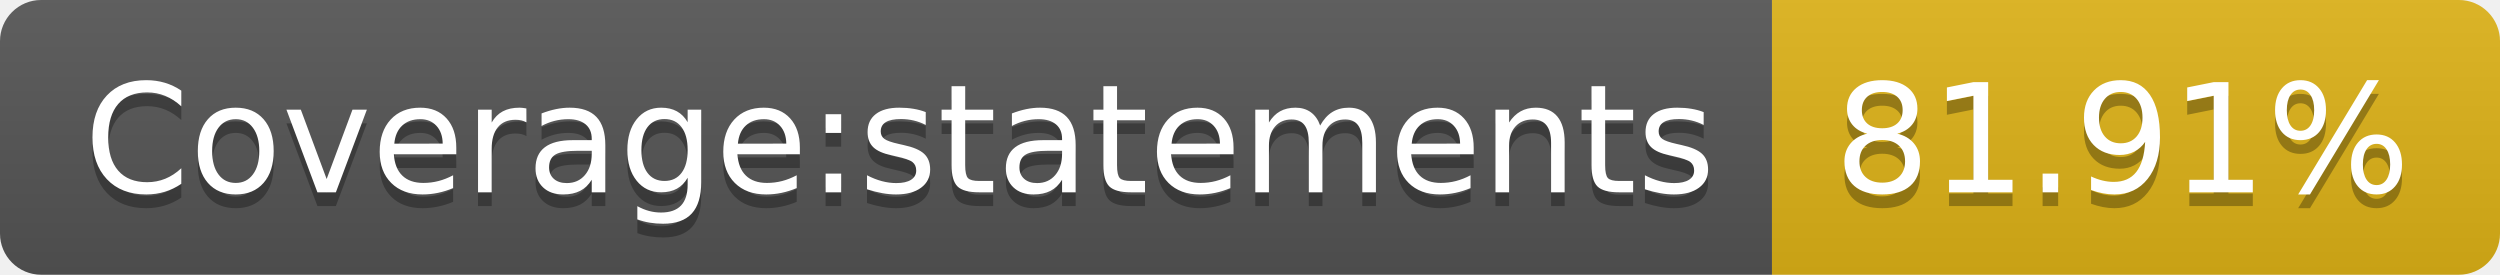
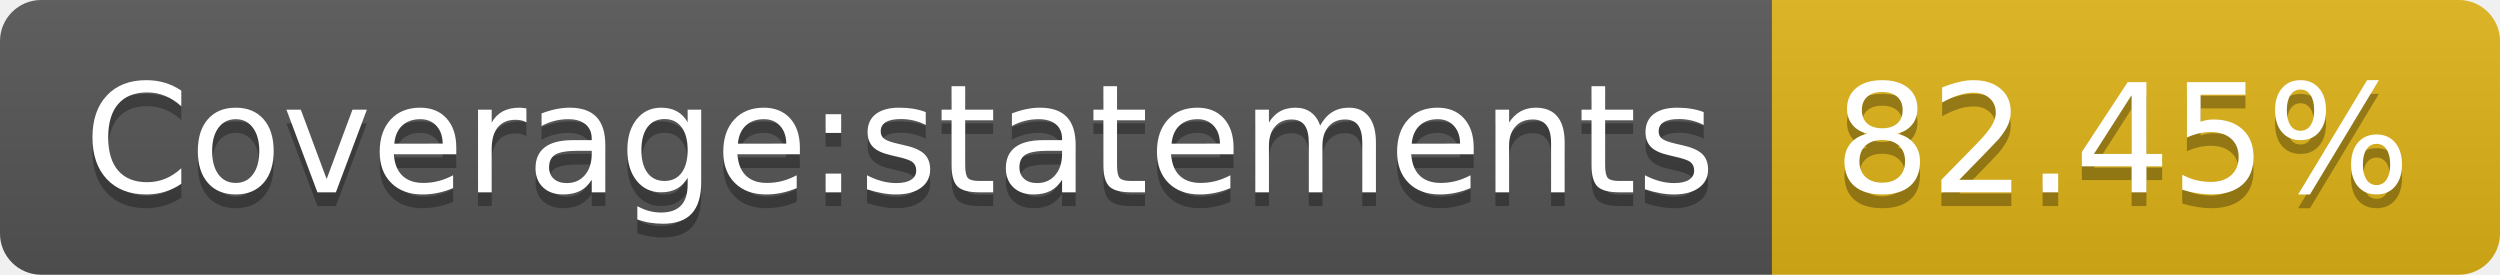
- <svg xmlns="http://www.w3.org/2000/svg" width="182" height="20" role="img" aria-label="Coverage:statements: 81.91%">
+ <svg xmlns="http://www.w3.org/2000/svg" width="182" height="20" role="img" aria-label="Coverage:statements: 82.45%">
  <linearGradient id="s" x2="0" y2="100%">
    <stop offset="0" stop-color="#bbb" stop-opacity=".1" />
    <stop offset="1" stop-opacity=".1" />
  </linearGradient>
  <clipPath id="r">
    <rect width="182" height="20" rx="3" fill="#fff" />
  </clipPath>
  <g clip-path="url(#r)">
    <rect width="129" height="20" fill="#555" />
    <rect x="129" width="53" height="20" fill="#dfb317" />
    <rect width="182" height="20" fill="url(#s)" />
  </g>
  <g fill="#fff" text-anchor="middle" font-family="Verdana,Geneva,DejaVu Sans,sans-serif" text-rendering="geometricPrecision" font-size="110">
    <text aria-hidden="true" x="655" y="150" fill="#010101" fill-opacity=".3" transform="scale(.1)" textLength="1190">Coverage:statements</text>
    <text x="655" y="140" transform="scale(.1)" fill="#fff" textLength="1190">Coverage:statements</text>
-     <text aria-hidden="true" x="1545" y="150" fill="#010101" fill-opacity=".3" transform="scale(.1)" textLength="430">81.91%</text>
-     <text x="1545" y="140" transform="scale(.1)" fill="#fff" textLength="430">81.91%</text>
+     <text aria-hidden="true" x="1545" y="150" fill="#010101" fill-opacity=".3" transform="scale(.1)" textLength="430">82.45%</text>
+     <text x="1545" y="140" transform="scale(.1)" fill="#fff" textLength="430">82.45%</text>
  </g>
</svg>
